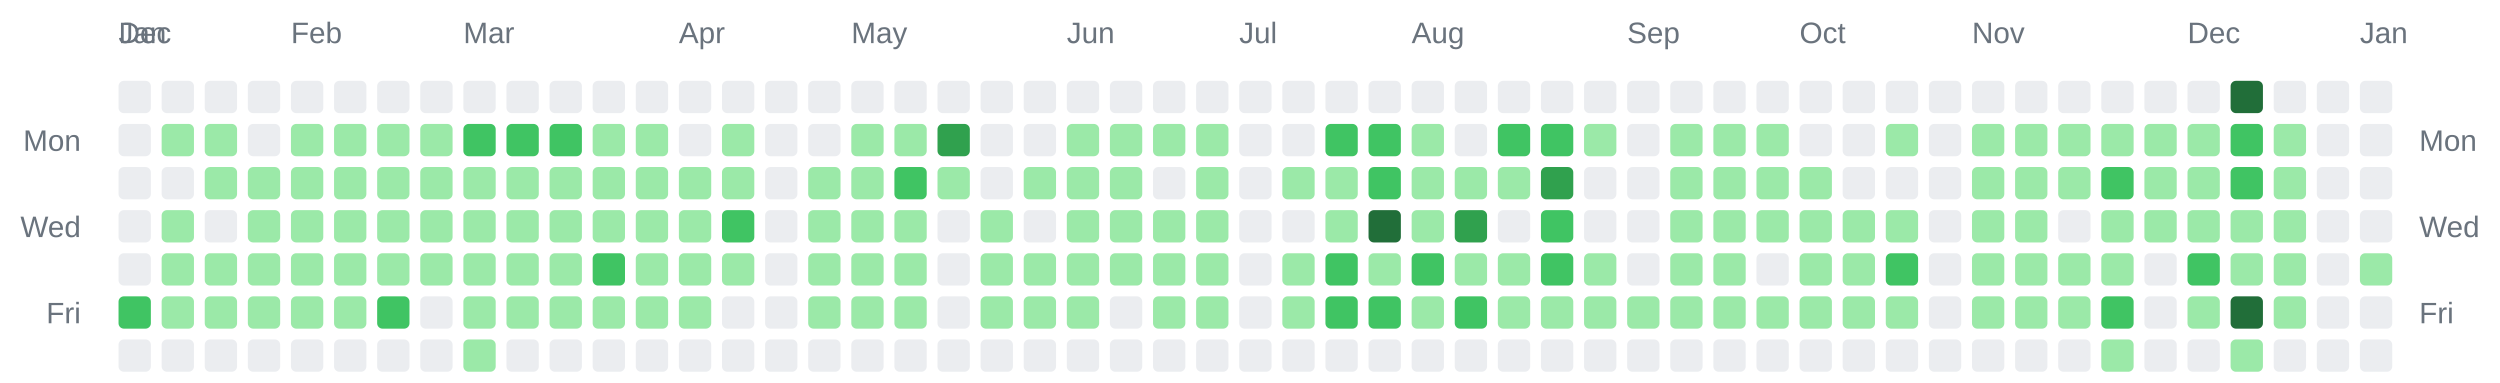
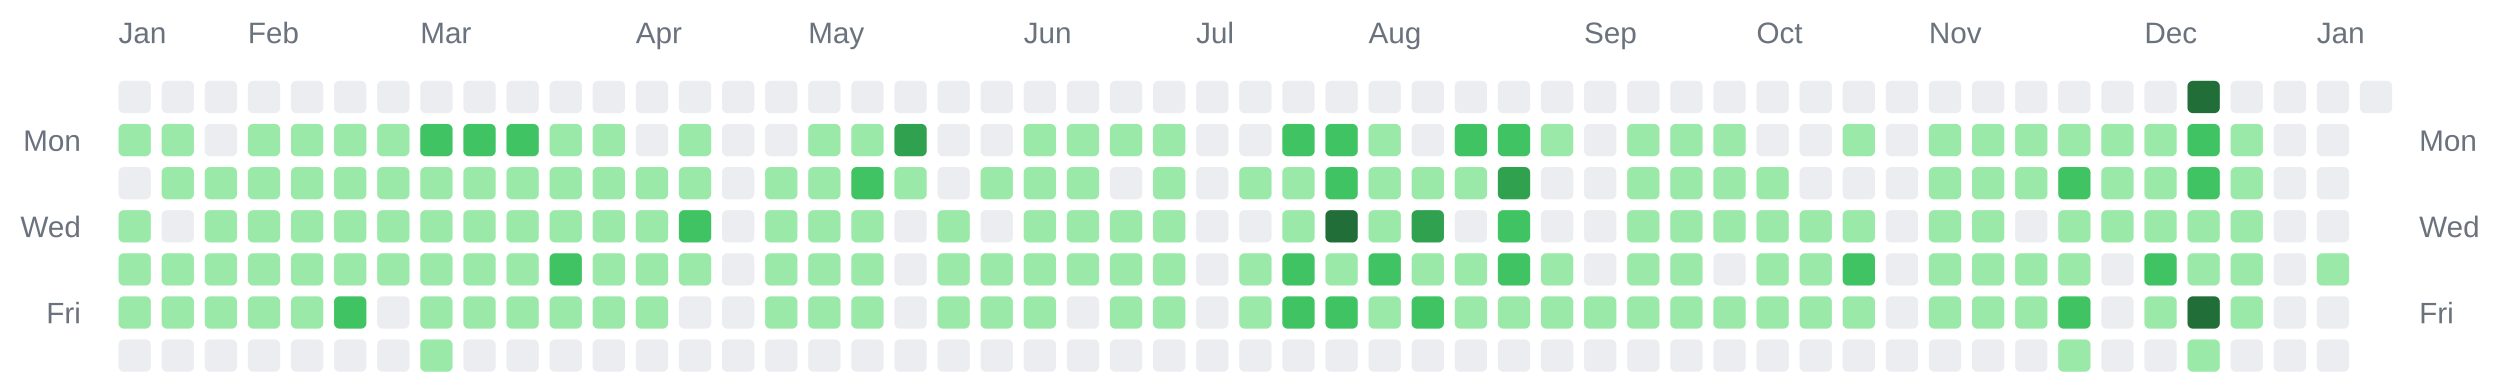
<svg xmlns="http://www.w3.org/2000/svg" width="928" height="142" viewBox="0 0 928 142" role="img" aria-label="Combined contributions calendar for donken and donken-lilly">
  <rect width="100%" height="100%" fill="transparent" /> // regular
  
  
  
-   <text x="44" y="16" font-family="Arial, Helvetica, sans-serif" font-size="11" fill="#6a737d">Dec</text>
  <text x="44" y="16" font-family="Arial, Helvetica, sans-serif" font-size="11" fill="#6a737d">Jan</text>
-   <text x="108" y="16" font-family="Arial, Helvetica, sans-serif" font-size="11" fill="#6a737d">Feb</text>
-   <text x="172" y="16" font-family="Arial, Helvetica, sans-serif" font-size="11" fill="#6a737d">Mar</text>
-   <text x="252" y="16" font-family="Arial, Helvetica, sans-serif" font-size="11" fill="#6a737d">Apr</text>
-   <text x="316" y="16" font-family="Arial, Helvetica, sans-serif" font-size="11" fill="#6a737d">May</text>
-   <text x="396" y="16" font-family="Arial, Helvetica, sans-serif" font-size="11" fill="#6a737d">Jun</text>
-   <text x="460" y="16" font-family="Arial, Helvetica, sans-serif" font-size="11" fill="#6a737d">Jul</text>
-   <text x="524" y="16" font-family="Arial, Helvetica, sans-serif" font-size="11" fill="#6a737d">Aug</text>
-   <text x="604" y="16" font-family="Arial, Helvetica, sans-serif" font-size="11" fill="#6a737d">Sep</text>
-   <text x="668" y="16" font-family="Arial, Helvetica, sans-serif" font-size="11" fill="#6a737d">Oct</text>
-   <text x="732" y="16" font-family="Arial, Helvetica, sans-serif" font-size="11" fill="#6a737d">Nov</text>
-   <text x="812" y="16" font-family="Arial, Helvetica, sans-serif" font-size="11" fill="#6a737d">Dec</text>
-   <text x="876" y="16" font-family="Arial, Helvetica, sans-serif" font-size="11" fill="#6a737d">Jan</text>
+   <text x="92" y="16" font-family="Arial, Helvetica, sans-serif" font-size="11" fill="#6a737d">Feb</text>
+   <text x="156" y="16" font-family="Arial, Helvetica, sans-serif" font-size="11" fill="#6a737d">Mar</text>
+   <text x="236" y="16" font-family="Arial, Helvetica, sans-serif" font-size="11" fill="#6a737d">Apr</text>
+   <text x="300" y="16" font-family="Arial, Helvetica, sans-serif" font-size="11" fill="#6a737d">May</text>
+   <text x="380" y="16" font-family="Arial, Helvetica, sans-serif" font-size="11" fill="#6a737d">Jun</text>
+   <text x="444" y="16" font-family="Arial, Helvetica, sans-serif" font-size="11" fill="#6a737d">Jul</text>
+   <text x="508" y="16" font-family="Arial, Helvetica, sans-serif" font-size="11" fill="#6a737d">Aug</text>
+   <text x="588" y="16" font-family="Arial, Helvetica, sans-serif" font-size="11" fill="#6a737d">Sep</text>
+   <text x="652" y="16" font-family="Arial, Helvetica, sans-serif" font-size="11" fill="#6a737d">Oct</text>
+   <text x="716" y="16" font-family="Arial, Helvetica, sans-serif" font-size="11" fill="#6a737d">Nov</text>
+   <text x="796" y="16" font-family="Arial, Helvetica, sans-serif" font-size="11" fill="#6a737d">Dec</text>
+   <text x="860" y="16" font-family="Arial, Helvetica, sans-serif" font-size="11" fill="#6a737d">Jan</text>
  <text x="30" y="56" text-anchor="end" font-family="Arial, Helvetica, sans-serif" font-size="11" fill="#6a737d">Mon</text>
  <text x="898" y="56" text-anchor="start" font-family="Arial, Helvetica, sans-serif" font-size="11" fill="#6a737d">Mon</text>
  <text x="30" y="88" text-anchor="end" font-family="Arial, Helvetica, sans-serif" font-size="11" fill="#6a737d">Wed</text>
  <text x="898" y="88" text-anchor="start" font-family="Arial, Helvetica, sans-serif" font-size="11" fill="#6a737d">Wed</text>
  <text x="30" y="120" text-anchor="end" font-family="Arial, Helvetica, sans-serif" font-size="11" fill="#6a737d">Fri</text>
  <text x="898" y="120" text-anchor="start" font-family="Arial, Helvetica, sans-serif" font-size="11" fill="#6a737d">Fri</text>
  <rect x="44" y="30" width="12" height="12" rx="2" ry="2" fill="#ebedf0" />
-   <rect x="44" y="46" width="12" height="12" rx="2" ry="2" fill="#ebedf0" />
+   <rect x="44" y="46" width="12" height="12" rx="2" ry="2" fill="#9be9a8" />
  <rect x="44" y="62" width="12" height="12" rx="2" ry="2" fill="#ebedf0" />
-   <rect x="44" y="78" width="12" height="12" rx="2" ry="2" fill="#ebedf0" />
-   <rect x="44" y="94" width="12" height="12" rx="2" ry="2" fill="#ebedf0" />
-   <rect x="44" y="110" width="12" height="12" rx="2" ry="2" fill="#40c463" />
+   <rect x="44" y="78" width="12" height="12" rx="2" ry="2" fill="#9be9a8" />
+   <rect x="44" y="94" width="12" height="12" rx="2" ry="2" fill="#9be9a8" />
+   <rect x="44" y="110" width="12" height="12" rx="2" ry="2" fill="#9be9a8" />
  <rect x="44" y="126" width="12" height="12" rx="2" ry="2" fill="#ebedf0" />
  <rect x="60" y="30" width="12" height="12" rx="2" ry="2" fill="#ebedf0" />
  <rect x="60" y="46" width="12" height="12" rx="2" ry="2" fill="#9be9a8" />
-   <rect x="60" y="62" width="12" height="12" rx="2" ry="2" fill="#ebedf0" />
-   <rect x="60" y="78" width="12" height="12" rx="2" ry="2" fill="#9be9a8" />
+   <rect x="60" y="62" width="12" height="12" rx="2" ry="2" fill="#9be9a8" />
+   <rect x="60" y="78" width="12" height="12" rx="2" ry="2" fill="#ebedf0" />
  <rect x="60" y="94" width="12" height="12" rx="2" ry="2" fill="#9be9a8" />
  <rect x="60" y="110" width="12" height="12" rx="2" ry="2" fill="#9be9a8" />
  <rect x="60" y="126" width="12" height="12" rx="2" ry="2" fill="#ebedf0" />
  <rect x="76" y="30" width="12" height="12" rx="2" ry="2" fill="#ebedf0" />
-   <rect x="76" y="46" width="12" height="12" rx="2" ry="2" fill="#9be9a8" />
+   <rect x="76" y="46" width="12" height="12" rx="2" ry="2" fill="#ebedf0" />
  <rect x="76" y="62" width="12" height="12" rx="2" ry="2" fill="#9be9a8" />
-   <rect x="76" y="78" width="12" height="12" rx="2" ry="2" fill="#ebedf0" />
+   <rect x="76" y="78" width="12" height="12" rx="2" ry="2" fill="#9be9a8" />
  <rect x="76" y="94" width="12" height="12" rx="2" ry="2" fill="#9be9a8" />
  <rect x="76" y="110" width="12" height="12" rx="2" ry="2" fill="#9be9a8" />
  <rect x="76" y="126" width="12" height="12" rx="2" ry="2" fill="#ebedf0" />
  <rect x="92" y="30" width="12" height="12" rx="2" ry="2" fill="#ebedf0" />
-   <rect x="92" y="46" width="12" height="12" rx="2" ry="2" fill="#ebedf0" />
+   <rect x="92" y="46" width="12" height="12" rx="2" ry="2" fill="#9be9a8" />
  <rect x="92" y="62" width="12" height="12" rx="2" ry="2" fill="#9be9a8" />
  <rect x="92" y="78" width="12" height="12" rx="2" ry="2" fill="#9be9a8" />
  <rect x="92" y="94" width="12" height="12" rx="2" ry="2" fill="#9be9a8" />
  <rect x="92" y="110" width="12" height="12" rx="2" ry="2" fill="#9be9a8" />
  <rect x="92" y="126" width="12" height="12" rx="2" ry="2" fill="#ebedf0" />
  <rect x="108" y="30" width="12" height="12" rx="2" ry="2" fill="#ebedf0" />
  <rect x="108" y="46" width="12" height="12" rx="2" ry="2" fill="#9be9a8" />
  <rect x="108" y="62" width="12" height="12" rx="2" ry="2" fill="#9be9a8" />
  <rect x="108" y="78" width="12" height="12" rx="2" ry="2" fill="#9be9a8" />
  <rect x="108" y="94" width="12" height="12" rx="2" ry="2" fill="#9be9a8" />
  <rect x="108" y="110" width="12" height="12" rx="2" ry="2" fill="#9be9a8" />
  <rect x="108" y="126" width="12" height="12" rx="2" ry="2" fill="#ebedf0" />
  <rect x="124" y="30" width="12" height="12" rx="2" ry="2" fill="#ebedf0" />
  <rect x="124" y="46" width="12" height="12" rx="2" ry="2" fill="#9be9a8" />
  <rect x="124" y="62" width="12" height="12" rx="2" ry="2" fill="#9be9a8" />
  <rect x="124" y="78" width="12" height="12" rx="2" ry="2" fill="#9be9a8" />
  <rect x="124" y="94" width="12" height="12" rx="2" ry="2" fill="#9be9a8" />
-   <rect x="124" y="110" width="12" height="12" rx="2" ry="2" fill="#9be9a8" />
+   <rect x="124" y="110" width="12" height="12" rx="2" ry="2" fill="#40c463" />
  <rect x="124" y="126" width="12" height="12" rx="2" ry="2" fill="#ebedf0" />
  <rect x="140" y="30" width="12" height="12" rx="2" ry="2" fill="#ebedf0" />
  <rect x="140" y="46" width="12" height="12" rx="2" ry="2" fill="#9be9a8" />
  <rect x="140" y="62" width="12" height="12" rx="2" ry="2" fill="#9be9a8" />
  <rect x="140" y="78" width="12" height="12" rx="2" ry="2" fill="#9be9a8" />
  <rect x="140" y="94" width="12" height="12" rx="2" ry="2" fill="#9be9a8" />
-   <rect x="140" y="110" width="12" height="12" rx="2" ry="2" fill="#40c463" />
+   <rect x="140" y="110" width="12" height="12" rx="2" ry="2" fill="#ebedf0" />
  <rect x="140" y="126" width="12" height="12" rx="2" ry="2" fill="#ebedf0" />
  <rect x="156" y="30" width="12" height="12" rx="2" ry="2" fill="#ebedf0" />
-   <rect x="156" y="46" width="12" height="12" rx="2" ry="2" fill="#9be9a8" />
+   <rect x="156" y="46" width="12" height="12" rx="2" ry="2" fill="#40c463" />
  <rect x="156" y="62" width="12" height="12" rx="2" ry="2" fill="#9be9a8" />
  <rect x="156" y="78" width="12" height="12" rx="2" ry="2" fill="#9be9a8" />
  <rect x="156" y="94" width="12" height="12" rx="2" ry="2" fill="#9be9a8" />
-   <rect x="156" y="110" width="12" height="12" rx="2" ry="2" fill="#ebedf0" />
-   <rect x="156" y="126" width="12" height="12" rx="2" ry="2" fill="#ebedf0" />
+   <rect x="156" y="110" width="12" height="12" rx="2" ry="2" fill="#9be9a8" />
+   <rect x="156" y="126" width="12" height="12" rx="2" ry="2" fill="#9be9a8" />
  <rect x="172" y="30" width="12" height="12" rx="2" ry="2" fill="#ebedf0" />
  <rect x="172" y="46" width="12" height="12" rx="2" ry="2" fill="#40c463" />
  <rect x="172" y="62" width="12" height="12" rx="2" ry="2" fill="#9be9a8" />
  <rect x="172" y="78" width="12" height="12" rx="2" ry="2" fill="#9be9a8" />
  <rect x="172" y="94" width="12" height="12" rx="2" ry="2" fill="#9be9a8" />
  <rect x="172" y="110" width="12" height="12" rx="2" ry="2" fill="#9be9a8" />
-   <rect x="172" y="126" width="12" height="12" rx="2" ry="2" fill="#9be9a8" />
+   <rect x="172" y="126" width="12" height="12" rx="2" ry="2" fill="#ebedf0" />
  <rect x="188" y="30" width="12" height="12" rx="2" ry="2" fill="#ebedf0" />
  <rect x="188" y="46" width="12" height="12" rx="2" ry="2" fill="#40c463" />
  <rect x="188" y="62" width="12" height="12" rx="2" ry="2" fill="#9be9a8" />
  <rect x="188" y="78" width="12" height="12" rx="2" ry="2" fill="#9be9a8" />
  <rect x="188" y="94" width="12" height="12" rx="2" ry="2" fill="#9be9a8" />
  <rect x="188" y="110" width="12" height="12" rx="2" ry="2" fill="#9be9a8" />
  <rect x="188" y="126" width="12" height="12" rx="2" ry="2" fill="#ebedf0" />
  <rect x="204" y="30" width="12" height="12" rx="2" ry="2" fill="#ebedf0" />
-   <rect x="204" y="46" width="12" height="12" rx="2" ry="2" fill="#40c463" />
+   <rect x="204" y="46" width="12" height="12" rx="2" ry="2" fill="#9be9a8" />
  <rect x="204" y="62" width="12" height="12" rx="2" ry="2" fill="#9be9a8" />
  <rect x="204" y="78" width="12" height="12" rx="2" ry="2" fill="#9be9a8" />
-   <rect x="204" y="94" width="12" height="12" rx="2" ry="2" fill="#9be9a8" />
+   <rect x="204" y="94" width="12" height="12" rx="2" ry="2" fill="#40c463" />
  <rect x="204" y="110" width="12" height="12" rx="2" ry="2" fill="#9be9a8" />
  <rect x="204" y="126" width="12" height="12" rx="2" ry="2" fill="#ebedf0" />
  <rect x="220" y="30" width="12" height="12" rx="2" ry="2" fill="#ebedf0" />
  <rect x="220" y="46" width="12" height="12" rx="2" ry="2" fill="#9be9a8" />
  <rect x="220" y="62" width="12" height="12" rx="2" ry="2" fill="#9be9a8" />
  <rect x="220" y="78" width="12" height="12" rx="2" ry="2" fill="#9be9a8" />
-   <rect x="220" y="94" width="12" height="12" rx="2" ry="2" fill="#40c463" />
+   <rect x="220" y="94" width="12" height="12" rx="2" ry="2" fill="#9be9a8" />
  <rect x="220" y="110" width="12" height="12" rx="2" ry="2" fill="#9be9a8" />
  <rect x="220" y="126" width="12" height="12" rx="2" ry="2" fill="#ebedf0" />
  <rect x="236" y="30" width="12" height="12" rx="2" ry="2" fill="#ebedf0" />
-   <rect x="236" y="46" width="12" height="12" rx="2" ry="2" fill="#9be9a8" />
+   <rect x="236" y="46" width="12" height="12" rx="2" ry="2" fill="#ebedf0" />
  <rect x="236" y="62" width="12" height="12" rx="2" ry="2" fill="#9be9a8" />
  <rect x="236" y="78" width="12" height="12" rx="2" ry="2" fill="#9be9a8" />
  <rect x="236" y="94" width="12" height="12" rx="2" ry="2" fill="#9be9a8" />
  <rect x="236" y="110" width="12" height="12" rx="2" ry="2" fill="#9be9a8" />
  <rect x="236" y="126" width="12" height="12" rx="2" ry="2" fill="#ebedf0" />
  <rect x="252" y="30" width="12" height="12" rx="2" ry="2" fill="#ebedf0" />
-   <rect x="252" y="46" width="12" height="12" rx="2" ry="2" fill="#ebedf0" />
+   <rect x="252" y="46" width="12" height="12" rx="2" ry="2" fill="#9be9a8" />
  <rect x="252" y="62" width="12" height="12" rx="2" ry="2" fill="#9be9a8" />
-   <rect x="252" y="78" width="12" height="12" rx="2" ry="2" fill="#9be9a8" />
+   <rect x="252" y="78" width="12" height="12" rx="2" ry="2" fill="#40c463" />
  <rect x="252" y="94" width="12" height="12" rx="2" ry="2" fill="#9be9a8" />
-   <rect x="252" y="110" width="12" height="12" rx="2" ry="2" fill="#9be9a8" />
+   <rect x="252" y="110" width="12" height="12" rx="2" ry="2" fill="#ebedf0" />
  <rect x="252" y="126" width="12" height="12" rx="2" ry="2" fill="#ebedf0" />
  <rect x="268" y="30" width="12" height="12" rx="2" ry="2" fill="#ebedf0" />
-   <rect x="268" y="46" width="12" height="12" rx="2" ry="2" fill="#9be9a8" />
-   <rect x="268" y="62" width="12" height="12" rx="2" ry="2" fill="#9be9a8" />
-   <rect x="268" y="78" width="12" height="12" rx="2" ry="2" fill="#40c463" />
-   <rect x="268" y="94" width="12" height="12" rx="2" ry="2" fill="#9be9a8" />
+   <rect x="268" y="46" width="12" height="12" rx="2" ry="2" fill="#ebedf0" />
+   <rect x="268" y="62" width="12" height="12" rx="2" ry="2" fill="#ebedf0" />
+   <rect x="268" y="78" width="12" height="12" rx="2" ry="2" fill="#ebedf0" />
+   <rect x="268" y="94" width="12" height="12" rx="2" ry="2" fill="#ebedf0" />
  <rect x="268" y="110" width="12" height="12" rx="2" ry="2" fill="#ebedf0" />
  <rect x="268" y="126" width="12" height="12" rx="2" ry="2" fill="#ebedf0" />
  <rect x="284" y="30" width="12" height="12" rx="2" ry="2" fill="#ebedf0" />
  <rect x="284" y="46" width="12" height="12" rx="2" ry="2" fill="#ebedf0" />
-   <rect x="284" y="62" width="12" height="12" rx="2" ry="2" fill="#ebedf0" />
-   <rect x="284" y="78" width="12" height="12" rx="2" ry="2" fill="#ebedf0" />
-   <rect x="284" y="94" width="12" height="12" rx="2" ry="2" fill="#ebedf0" />
-   <rect x="284" y="110" width="12" height="12" rx="2" ry="2" fill="#ebedf0" />
+   <rect x="284" y="62" width="12" height="12" rx="2" ry="2" fill="#9be9a8" />
+   <rect x="284" y="78" width="12" height="12" rx="2" ry="2" fill="#9be9a8" />
+   <rect x="284" y="94" width="12" height="12" rx="2" ry="2" fill="#9be9a8" />
+   <rect x="284" y="110" width="12" height="12" rx="2" ry="2" fill="#9be9a8" />
  <rect x="284" y="126" width="12" height="12" rx="2" ry="2" fill="#ebedf0" />
  <rect x="300" y="30" width="12" height="12" rx="2" ry="2" fill="#ebedf0" />
-   <rect x="300" y="46" width="12" height="12" rx="2" ry="2" fill="#ebedf0" />
+   <rect x="300" y="46" width="12" height="12" rx="2" ry="2" fill="#9be9a8" />
  <rect x="300" y="62" width="12" height="12" rx="2" ry="2" fill="#9be9a8" />
  <rect x="300" y="78" width="12" height="12" rx="2" ry="2" fill="#9be9a8" />
  <rect x="300" y="94" width="12" height="12" rx="2" ry="2" fill="#9be9a8" />
  <rect x="300" y="110" width="12" height="12" rx="2" ry="2" fill="#9be9a8" />
  <rect x="300" y="126" width="12" height="12" rx="2" ry="2" fill="#ebedf0" />
  <rect x="316" y="30" width="12" height="12" rx="2" ry="2" fill="#ebedf0" />
  <rect x="316" y="46" width="12" height="12" rx="2" ry="2" fill="#9be9a8" />
-   <rect x="316" y="62" width="12" height="12" rx="2" ry="2" fill="#9be9a8" />
+   <rect x="316" y="62" width="12" height="12" rx="2" ry="2" fill="#40c463" />
  <rect x="316" y="78" width="12" height="12" rx="2" ry="2" fill="#9be9a8" />
  <rect x="316" y="94" width="12" height="12" rx="2" ry="2" fill="#9be9a8" />
  <rect x="316" y="110" width="12" height="12" rx="2" ry="2" fill="#9be9a8" />
  <rect x="316" y="126" width="12" height="12" rx="2" ry="2" fill="#ebedf0" />
  <rect x="332" y="30" width="12" height="12" rx="2" ry="2" fill="#ebedf0" />
-   <rect x="332" y="46" width="12" height="12" rx="2" ry="2" fill="#9be9a8" />
-   <rect x="332" y="62" width="12" height="12" rx="2" ry="2" fill="#40c463" />
-   <rect x="332" y="78" width="12" height="12" rx="2" ry="2" fill="#9be9a8" />
-   <rect x="332" y="94" width="12" height="12" rx="2" ry="2" fill="#9be9a8" />
-   <rect x="332" y="110" width="12" height="12" rx="2" ry="2" fill="#9be9a8" />
+   <rect x="332" y="46" width="12" height="12" rx="2" ry="2" fill="#30a14e" />
+   <rect x="332" y="62" width="12" height="12" rx="2" ry="2" fill="#9be9a8" />
+   <rect x="332" y="78" width="12" height="12" rx="2" ry="2" fill="#ebedf0" />
+   <rect x="332" y="94" width="12" height="12" rx="2" ry="2" fill="#ebedf0" />
+   <rect x="332" y="110" width="12" height="12" rx="2" ry="2" fill="#ebedf0" />
  <rect x="332" y="126" width="12" height="12" rx="2" ry="2" fill="#ebedf0" />
  <rect x="348" y="30" width="12" height="12" rx="2" ry="2" fill="#ebedf0" />
-   <rect x="348" y="46" width="12" height="12" rx="2" ry="2" fill="#30a14e" />
-   <rect x="348" y="62" width="12" height="12" rx="2" ry="2" fill="#9be9a8" />
-   <rect x="348" y="78" width="12" height="12" rx="2" ry="2" fill="#ebedf0" />
-   <rect x="348" y="94" width="12" height="12" rx="2" ry="2" fill="#ebedf0" />
-   <rect x="348" y="110" width="12" height="12" rx="2" ry="2" fill="#ebedf0" />
+   <rect x="348" y="46" width="12" height="12" rx="2" ry="2" fill="#ebedf0" />
+   <rect x="348" y="62" width="12" height="12" rx="2" ry="2" fill="#ebedf0" />
+   <rect x="348" y="78" width="12" height="12" rx="2" ry="2" fill="#9be9a8" />
+   <rect x="348" y="94" width="12" height="12" rx="2" ry="2" fill="#9be9a8" />
+   <rect x="348" y="110" width="12" height="12" rx="2" ry="2" fill="#9be9a8" />
  <rect x="348" y="126" width="12" height="12" rx="2" ry="2" fill="#ebedf0" />
  <rect x="364" y="30" width="12" height="12" rx="2" ry="2" fill="#ebedf0" />
  <rect x="364" y="46" width="12" height="12" rx="2" ry="2" fill="#ebedf0" />
-   <rect x="364" y="62" width="12" height="12" rx="2" ry="2" fill="#ebedf0" />
-   <rect x="364" y="78" width="12" height="12" rx="2" ry="2" fill="#9be9a8" />
+   <rect x="364" y="62" width="12" height="12" rx="2" ry="2" fill="#9be9a8" />
+   <rect x="364" y="78" width="12" height="12" rx="2" ry="2" fill="#ebedf0" />
  <rect x="364" y="94" width="12" height="12" rx="2" ry="2" fill="#9be9a8" />
  <rect x="364" y="110" width="12" height="12" rx="2" ry="2" fill="#9be9a8" />
  <rect x="364" y="126" width="12" height="12" rx="2" ry="2" fill="#ebedf0" />
  <rect x="380" y="30" width="12" height="12" rx="2" ry="2" fill="#ebedf0" />
-   <rect x="380" y="46" width="12" height="12" rx="2" ry="2" fill="#ebedf0" />
+   <rect x="380" y="46" width="12" height="12" rx="2" ry="2" fill="#9be9a8" />
  <rect x="380" y="62" width="12" height="12" rx="2" ry="2" fill="#9be9a8" />
-   <rect x="380" y="78" width="12" height="12" rx="2" ry="2" fill="#ebedf0" />
+   <rect x="380" y="78" width="12" height="12" rx="2" ry="2" fill="#9be9a8" />
  <rect x="380" y="94" width="12" height="12" rx="2" ry="2" fill="#9be9a8" />
  <rect x="380" y="110" width="12" height="12" rx="2" ry="2" fill="#9be9a8" />
  <rect x="380" y="126" width="12" height="12" rx="2" ry="2" fill="#ebedf0" />
  <rect x="396" y="30" width="12" height="12" rx="2" ry="2" fill="#ebedf0" />
  <rect x="396" y="46" width="12" height="12" rx="2" ry="2" fill="#9be9a8" />
  <rect x="396" y="62" width="12" height="12" rx="2" ry="2" fill="#9be9a8" />
  <rect x="396" y="78" width="12" height="12" rx="2" ry="2" fill="#9be9a8" />
  <rect x="396" y="94" width="12" height="12" rx="2" ry="2" fill="#9be9a8" />
-   <rect x="396" y="110" width="12" height="12" rx="2" ry="2" fill="#9be9a8" />
+   <rect x="396" y="110" width="12" height="12" rx="2" ry="2" fill="#ebedf0" />
  <rect x="396" y="126" width="12" height="12" rx="2" ry="2" fill="#ebedf0" />
  <rect x="412" y="30" width="12" height="12" rx="2" ry="2" fill="#ebedf0" />
  <rect x="412" y="46" width="12" height="12" rx="2" ry="2" fill="#9be9a8" />
-   <rect x="412" y="62" width="12" height="12" rx="2" ry="2" fill="#9be9a8" />
+   <rect x="412" y="62" width="12" height="12" rx="2" ry="2" fill="#ebedf0" />
  <rect x="412" y="78" width="12" height="12" rx="2" ry="2" fill="#9be9a8" />
  <rect x="412" y="94" width="12" height="12" rx="2" ry="2" fill="#9be9a8" />
-   <rect x="412" y="110" width="12" height="12" rx="2" ry="2" fill="#ebedf0" />
+   <rect x="412" y="110" width="12" height="12" rx="2" ry="2" fill="#9be9a8" />
  <rect x="412" y="126" width="12" height="12" rx="2" ry="2" fill="#ebedf0" />
  <rect x="428" y="30" width="12" height="12" rx="2" ry="2" fill="#ebedf0" />
  <rect x="428" y="46" width="12" height="12" rx="2" ry="2" fill="#9be9a8" />
-   <rect x="428" y="62" width="12" height="12" rx="2" ry="2" fill="#ebedf0" />
+   <rect x="428" y="62" width="12" height="12" rx="2" ry="2" fill="#9be9a8" />
  <rect x="428" y="78" width="12" height="12" rx="2" ry="2" fill="#9be9a8" />
  <rect x="428" y="94" width="12" height="12" rx="2" ry="2" fill="#9be9a8" />
  <rect x="428" y="110" width="12" height="12" rx="2" ry="2" fill="#9be9a8" />
  <rect x="428" y="126" width="12" height="12" rx="2" ry="2" fill="#ebedf0" />
  <rect x="444" y="30" width="12" height="12" rx="2" ry="2" fill="#ebedf0" />
-   <rect x="444" y="46" width="12" height="12" rx="2" ry="2" fill="#9be9a8" />
-   <rect x="444" y="62" width="12" height="12" rx="2" ry="2" fill="#9be9a8" />
-   <rect x="444" y="78" width="12" height="12" rx="2" ry="2" fill="#9be9a8" />
-   <rect x="444" y="94" width="12" height="12" rx="2" ry="2" fill="#9be9a8" />
-   <rect x="444" y="110" width="12" height="12" rx="2" ry="2" fill="#9be9a8" />
+   <rect x="444" y="46" width="12" height="12" rx="2" ry="2" fill="#ebedf0" />
+   <rect x="444" y="62" width="12" height="12" rx="2" ry="2" fill="#ebedf0" />
+   <rect x="444" y="78" width="12" height="12" rx="2" ry="2" fill="#ebedf0" />
+   <rect x="444" y="94" width="12" height="12" rx="2" ry="2" fill="#ebedf0" />
+   <rect x="444" y="110" width="12" height="12" rx="2" ry="2" fill="#ebedf0" />
  <rect x="444" y="126" width="12" height="12" rx="2" ry="2" fill="#ebedf0" />
  <rect x="460" y="30" width="12" height="12" rx="2" ry="2" fill="#ebedf0" />
  <rect x="460" y="46" width="12" height="12" rx="2" ry="2" fill="#ebedf0" />
-   <rect x="460" y="62" width="12" height="12" rx="2" ry="2" fill="#ebedf0" />
+   <rect x="460" y="62" width="12" height="12" rx="2" ry="2" fill="#9be9a8" />
  <rect x="460" y="78" width="12" height="12" rx="2" ry="2" fill="#ebedf0" />
-   <rect x="460" y="94" width="12" height="12" rx="2" ry="2" fill="#ebedf0" />
-   <rect x="460" y="110" width="12" height="12" rx="2" ry="2" fill="#ebedf0" />
+   <rect x="460" y="94" width="12" height="12" rx="2" ry="2" fill="#9be9a8" />
+   <rect x="460" y="110" width="12" height="12" rx="2" ry="2" fill="#9be9a8" />
  <rect x="460" y="126" width="12" height="12" rx="2" ry="2" fill="#ebedf0" />
  <rect x="476" y="30" width="12" height="12" rx="2" ry="2" fill="#ebedf0" />
-   <rect x="476" y="46" width="12" height="12" rx="2" ry="2" fill="#ebedf0" />
+   <rect x="476" y="46" width="12" height="12" rx="2" ry="2" fill="#40c463" />
  <rect x="476" y="62" width="12" height="12" rx="2" ry="2" fill="#9be9a8" />
-   <rect x="476" y="78" width="12" height="12" rx="2" ry="2" fill="#ebedf0" />
-   <rect x="476" y="94" width="12" height="12" rx="2" ry="2" fill="#9be9a8" />
-   <rect x="476" y="110" width="12" height="12" rx="2" ry="2" fill="#9be9a8" />
+   <rect x="476" y="78" width="12" height="12" rx="2" ry="2" fill="#9be9a8" />
+   <rect x="476" y="94" width="12" height="12" rx="2" ry="2" fill="#40c463" />
+   <rect x="476" y="110" width="12" height="12" rx="2" ry="2" fill="#40c463" />
  <rect x="476" y="126" width="12" height="12" rx="2" ry="2" fill="#ebedf0" />
  <rect x="492" y="30" width="12" height="12" rx="2" ry="2" fill="#ebedf0" />
  <rect x="492" y="46" width="12" height="12" rx="2" ry="2" fill="#40c463" />
-   <rect x="492" y="62" width="12" height="12" rx="2" ry="2" fill="#9be9a8" />
-   <rect x="492" y="78" width="12" height="12" rx="2" ry="2" fill="#9be9a8" />
-   <rect x="492" y="94" width="12" height="12" rx="2" ry="2" fill="#40c463" />
+   <rect x="492" y="62" width="12" height="12" rx="2" ry="2" fill="#40c463" />
+   <rect x="492" y="78" width="12" height="12" rx="2" ry="2" fill="#216e39" />
+   <rect x="492" y="94" width="12" height="12" rx="2" ry="2" fill="#9be9a8" />
  <rect x="492" y="110" width="12" height="12" rx="2" ry="2" fill="#40c463" />
  <rect x="492" y="126" width="12" height="12" rx="2" ry="2" fill="#ebedf0" />
  <rect x="508" y="30" width="12" height="12" rx="2" ry="2" fill="#ebedf0" />
-   <rect x="508" y="46" width="12" height="12" rx="2" ry="2" fill="#40c463" />
-   <rect x="508" y="62" width="12" height="12" rx="2" ry="2" fill="#40c463" />
-   <rect x="508" y="78" width="12" height="12" rx="2" ry="2" fill="#216e39" />
-   <rect x="508" y="94" width="12" height="12" rx="2" ry="2" fill="#9be9a8" />
-   <rect x="508" y="110" width="12" height="12" rx="2" ry="2" fill="#40c463" />
+   <rect x="508" y="46" width="12" height="12" rx="2" ry="2" fill="#9be9a8" />
+   <rect x="508" y="62" width="12" height="12" rx="2" ry="2" fill="#9be9a8" />
+   <rect x="508" y="78" width="12" height="12" rx="2" ry="2" fill="#9be9a8" />
+   <rect x="508" y="94" width="12" height="12" rx="2" ry="2" fill="#40c463" />
+   <rect x="508" y="110" width="12" height="12" rx="2" ry="2" fill="#9be9a8" />
  <rect x="508" y="126" width="12" height="12" rx="2" ry="2" fill="#ebedf0" />
  <rect x="524" y="30" width="12" height="12" rx="2" ry="2" fill="#ebedf0" />
-   <rect x="524" y="46" width="12" height="12" rx="2" ry="2" fill="#9be9a8" />
+   <rect x="524" y="46" width="12" height="12" rx="2" ry="2" fill="#ebedf0" />
  <rect x="524" y="62" width="12" height="12" rx="2" ry="2" fill="#9be9a8" />
-   <rect x="524" y="78" width="12" height="12" rx="2" ry="2" fill="#9be9a8" />
-   <rect x="524" y="94" width="12" height="12" rx="2" ry="2" fill="#40c463" />
-   <rect x="524" y="110" width="12" height="12" rx="2" ry="2" fill="#9be9a8" />
+   <rect x="524" y="78" width="12" height="12" rx="2" ry="2" fill="#30a14e" />
+   <rect x="524" y="94" width="12" height="12" rx="2" ry="2" fill="#9be9a8" />
+   <rect x="524" y="110" width="12" height="12" rx="2" ry="2" fill="#40c463" />
  <rect x="524" y="126" width="12" height="12" rx="2" ry="2" fill="#ebedf0" />
  <rect x="540" y="30" width="12" height="12" rx="2" ry="2" fill="#ebedf0" />
-   <rect x="540" y="46" width="12" height="12" rx="2" ry="2" fill="#ebedf0" />
+   <rect x="540" y="46" width="12" height="12" rx="2" ry="2" fill="#40c463" />
  <rect x="540" y="62" width="12" height="12" rx="2" ry="2" fill="#9be9a8" />
-   <rect x="540" y="78" width="12" height="12" rx="2" ry="2" fill="#30a14e" />
+   <rect x="540" y="78" width="12" height="12" rx="2" ry="2" fill="#ebedf0" />
  <rect x="540" y="94" width="12" height="12" rx="2" ry="2" fill="#9be9a8" />
-   <rect x="540" y="110" width="12" height="12" rx="2" ry="2" fill="#40c463" />
+   <rect x="540" y="110" width="12" height="12" rx="2" ry="2" fill="#9be9a8" />
  <rect x="540" y="126" width="12" height="12" rx="2" ry="2" fill="#ebedf0" />
  <rect x="556" y="30" width="12" height="12" rx="2" ry="2" fill="#ebedf0" />
  <rect x="556" y="46" width="12" height="12" rx="2" ry="2" fill="#40c463" />
-   <rect x="556" y="62" width="12" height="12" rx="2" ry="2" fill="#9be9a8" />
-   <rect x="556" y="78" width="12" height="12" rx="2" ry="2" fill="#ebedf0" />
-   <rect x="556" y="94" width="12" height="12" rx="2" ry="2" fill="#9be9a8" />
+   <rect x="556" y="62" width="12" height="12" rx="2" ry="2" fill="#30a14e" />
+   <rect x="556" y="78" width="12" height="12" rx="2" ry="2" fill="#40c463" />
+   <rect x="556" y="94" width="12" height="12" rx="2" ry="2" fill="#40c463" />
  <rect x="556" y="110" width="12" height="12" rx="2" ry="2" fill="#9be9a8" />
  <rect x="556" y="126" width="12" height="12" rx="2" ry="2" fill="#ebedf0" />
  <rect x="572" y="30" width="12" height="12" rx="2" ry="2" fill="#ebedf0" />
-   <rect x="572" y="46" width="12" height="12" rx="2" ry="2" fill="#40c463" />
-   <rect x="572" y="62" width="12" height="12" rx="2" ry="2" fill="#30a14e" />
-   <rect x="572" y="78" width="12" height="12" rx="2" ry="2" fill="#40c463" />
-   <rect x="572" y="94" width="12" height="12" rx="2" ry="2" fill="#40c463" />
+   <rect x="572" y="46" width="12" height="12" rx="2" ry="2" fill="#9be9a8" />
+   <rect x="572" y="62" width="12" height="12" rx="2" ry="2" fill="#ebedf0" />
+   <rect x="572" y="78" width="12" height="12" rx="2" ry="2" fill="#ebedf0" />
+   <rect x="572" y="94" width="12" height="12" rx="2" ry="2" fill="#9be9a8" />
  <rect x="572" y="110" width="12" height="12" rx="2" ry="2" fill="#9be9a8" />
  <rect x="572" y="126" width="12" height="12" rx="2" ry="2" fill="#ebedf0" />
  <rect x="588" y="30" width="12" height="12" rx="2" ry="2" fill="#ebedf0" />
-   <rect x="588" y="46" width="12" height="12" rx="2" ry="2" fill="#9be9a8" />
+   <rect x="588" y="46" width="12" height="12" rx="2" ry="2" fill="#ebedf0" />
  <rect x="588" y="62" width="12" height="12" rx="2" ry="2" fill="#ebedf0" />
  <rect x="588" y="78" width="12" height="12" rx="2" ry="2" fill="#ebedf0" />
-   <rect x="588" y="94" width="12" height="12" rx="2" ry="2" fill="#9be9a8" />
+   <rect x="588" y="94" width="12" height="12" rx="2" ry="2" fill="#ebedf0" />
  <rect x="588" y="110" width="12" height="12" rx="2" ry="2" fill="#9be9a8" />
  <rect x="588" y="126" width="12" height="12" rx="2" ry="2" fill="#ebedf0" />
  <rect x="604" y="30" width="12" height="12" rx="2" ry="2" fill="#ebedf0" />
-   <rect x="604" y="46" width="12" height="12" rx="2" ry="2" fill="#ebedf0" />
-   <rect x="604" y="62" width="12" height="12" rx="2" ry="2" fill="#ebedf0" />
-   <rect x="604" y="78" width="12" height="12" rx="2" ry="2" fill="#ebedf0" />
-   <rect x="604" y="94" width="12" height="12" rx="2" ry="2" fill="#ebedf0" />
+   <rect x="604" y="46" width="12" height="12" rx="2" ry="2" fill="#9be9a8" />
+   <rect x="604" y="62" width="12" height="12" rx="2" ry="2" fill="#9be9a8" />
+   <rect x="604" y="78" width="12" height="12" rx="2" ry="2" fill="#9be9a8" />
+   <rect x="604" y="94" width="12" height="12" rx="2" ry="2" fill="#9be9a8" />
  <rect x="604" y="110" width="12" height="12" rx="2" ry="2" fill="#9be9a8" />
  <rect x="604" y="126" width="12" height="12" rx="2" ry="2" fill="#ebedf0" />
  <rect x="620" y="30" width="12" height="12" rx="2" ry="2" fill="#ebedf0" />
  <rect x="620" y="46" width="12" height="12" rx="2" ry="2" fill="#9be9a8" />
  <rect x="620" y="62" width="12" height="12" rx="2" ry="2" fill="#9be9a8" />
  <rect x="620" y="78" width="12" height="12" rx="2" ry="2" fill="#9be9a8" />
  <rect x="620" y="94" width="12" height="12" rx="2" ry="2" fill="#9be9a8" />
  <rect x="620" y="110" width="12" height="12" rx="2" ry="2" fill="#9be9a8" />
  <rect x="620" y="126" width="12" height="12" rx="2" ry="2" fill="#ebedf0" />
  <rect x="636" y="30" width="12" height="12" rx="2" ry="2" fill="#ebedf0" />
  <rect x="636" y="46" width="12" height="12" rx="2" ry="2" fill="#9be9a8" />
  <rect x="636" y="62" width="12" height="12" rx="2" ry="2" fill="#9be9a8" />
  <rect x="636" y="78" width="12" height="12" rx="2" ry="2" fill="#9be9a8" />
-   <rect x="636" y="94" width="12" height="12" rx="2" ry="2" fill="#9be9a8" />
+   <rect x="636" y="94" width="12" height="12" rx="2" ry="2" fill="#ebedf0" />
  <rect x="636" y="110" width="12" height="12" rx="2" ry="2" fill="#9be9a8" />
  <rect x="636" y="126" width="12" height="12" rx="2" ry="2" fill="#ebedf0" />
  <rect x="652" y="30" width="12" height="12" rx="2" ry="2" fill="#ebedf0" />
-   <rect x="652" y="46" width="12" height="12" rx="2" ry="2" fill="#9be9a8" />
+   <rect x="652" y="46" width="12" height="12" rx="2" ry="2" fill="#ebedf0" />
  <rect x="652" y="62" width="12" height="12" rx="2" ry="2" fill="#9be9a8" />
  <rect x="652" y="78" width="12" height="12" rx="2" ry="2" fill="#9be9a8" />
-   <rect x="652" y="94" width="12" height="12" rx="2" ry="2" fill="#ebedf0" />
+   <rect x="652" y="94" width="12" height="12" rx="2" ry="2" fill="#9be9a8" />
  <rect x="652" y="110" width="12" height="12" rx="2" ry="2" fill="#9be9a8" />
  <rect x="652" y="126" width="12" height="12" rx="2" ry="2" fill="#ebedf0" />
  <rect x="668" y="30" width="12" height="12" rx="2" ry="2" fill="#ebedf0" />
  <rect x="668" y="46" width="12" height="12" rx="2" ry="2" fill="#ebedf0" />
-   <rect x="668" y="62" width="12" height="12" rx="2" ry="2" fill="#9be9a8" />
+   <rect x="668" y="62" width="12" height="12" rx="2" ry="2" fill="#ebedf0" />
  <rect x="668" y="78" width="12" height="12" rx="2" ry="2" fill="#9be9a8" />
  <rect x="668" y="94" width="12" height="12" rx="2" ry="2" fill="#9be9a8" />
  <rect x="668" y="110" width="12" height="12" rx="2" ry="2" fill="#9be9a8" />
  <rect x="668" y="126" width="12" height="12" rx="2" ry="2" fill="#ebedf0" />
  <rect x="684" y="30" width="12" height="12" rx="2" ry="2" fill="#ebedf0" />
-   <rect x="684" y="46" width="12" height="12" rx="2" ry="2" fill="#ebedf0" />
+   <rect x="684" y="46" width="12" height="12" rx="2" ry="2" fill="#9be9a8" />
  <rect x="684" y="62" width="12" height="12" rx="2" ry="2" fill="#ebedf0" />
  <rect x="684" y="78" width="12" height="12" rx="2" ry="2" fill="#9be9a8" />
-   <rect x="684" y="94" width="12" height="12" rx="2" ry="2" fill="#9be9a8" />
+   <rect x="684" y="94" width="12" height="12" rx="2" ry="2" fill="#40c463" />
  <rect x="684" y="110" width="12" height="12" rx="2" ry="2" fill="#9be9a8" />
  <rect x="684" y="126" width="12" height="12" rx="2" ry="2" fill="#ebedf0" />
  <rect x="700" y="30" width="12" height="12" rx="2" ry="2" fill="#ebedf0" />
-   <rect x="700" y="46" width="12" height="12" rx="2" ry="2" fill="#9be9a8" />
+   <rect x="700" y="46" width="12" height="12" rx="2" ry="2" fill="#ebedf0" />
  <rect x="700" y="62" width="12" height="12" rx="2" ry="2" fill="#ebedf0" />
-   <rect x="700" y="78" width="12" height="12" rx="2" ry="2" fill="#9be9a8" />
-   <rect x="700" y="94" width="12" height="12" rx="2" ry="2" fill="#40c463" />
-   <rect x="700" y="110" width="12" height="12" rx="2" ry="2" fill="#9be9a8" />
+   <rect x="700" y="78" width="12" height="12" rx="2" ry="2" fill="#ebedf0" />
+   <rect x="700" y="94" width="12" height="12" rx="2" ry="2" fill="#ebedf0" />
+   <rect x="700" y="110" width="12" height="12" rx="2" ry="2" fill="#ebedf0" />
  <rect x="700" y="126" width="12" height="12" rx="2" ry="2" fill="#ebedf0" />
  <rect x="716" y="30" width="12" height="12" rx="2" ry="2" fill="#ebedf0" />
-   <rect x="716" y="46" width="12" height="12" rx="2" ry="2" fill="#ebedf0" />
-   <rect x="716" y="62" width="12" height="12" rx="2" ry="2" fill="#ebedf0" />
-   <rect x="716" y="78" width="12" height="12" rx="2" ry="2" fill="#ebedf0" />
-   <rect x="716" y="94" width="12" height="12" rx="2" ry="2" fill="#ebedf0" />
-   <rect x="716" y="110" width="12" height="12" rx="2" ry="2" fill="#ebedf0" />
+   <rect x="716" y="46" width="12" height="12" rx="2" ry="2" fill="#9be9a8" />
+   <rect x="716" y="62" width="12" height="12" rx="2" ry="2" fill="#9be9a8" />
+   <rect x="716" y="78" width="12" height="12" rx="2" ry="2" fill="#9be9a8" />
+   <rect x="716" y="94" width="12" height="12" rx="2" ry="2" fill="#9be9a8" />
+   <rect x="716" y="110" width="12" height="12" rx="2" ry="2" fill="#9be9a8" />
  <rect x="716" y="126" width="12" height="12" rx="2" ry="2" fill="#ebedf0" />
  <rect x="732" y="30" width="12" height="12" rx="2" ry="2" fill="#ebedf0" />
  <rect x="732" y="46" width="12" height="12" rx="2" ry="2" fill="#9be9a8" />
  <rect x="732" y="62" width="12" height="12" rx="2" ry="2" fill="#9be9a8" />
  <rect x="732" y="78" width="12" height="12" rx="2" ry="2" fill="#9be9a8" />
  <rect x="732" y="94" width="12" height="12" rx="2" ry="2" fill="#9be9a8" />
  <rect x="732" y="110" width="12" height="12" rx="2" ry="2" fill="#9be9a8" />
  <rect x="732" y="126" width="12" height="12" rx="2" ry="2" fill="#ebedf0" />
  <rect x="748" y="30" width="12" height="12" rx="2" ry="2" fill="#ebedf0" />
  <rect x="748" y="46" width="12" height="12" rx="2" ry="2" fill="#9be9a8" />
  <rect x="748" y="62" width="12" height="12" rx="2" ry="2" fill="#9be9a8" />
-   <rect x="748" y="78" width="12" height="12" rx="2" ry="2" fill="#9be9a8" />
+   <rect x="748" y="78" width="12" height="12" rx="2" ry="2" fill="#ebedf0" />
  <rect x="748" y="94" width="12" height="12" rx="2" ry="2" fill="#9be9a8" />
  <rect x="748" y="110" width="12" height="12" rx="2" ry="2" fill="#9be9a8" />
  <rect x="748" y="126" width="12" height="12" rx="2" ry="2" fill="#ebedf0" />
  <rect x="764" y="30" width="12" height="12" rx="2" ry="2" fill="#ebedf0" />
  <rect x="764" y="46" width="12" height="12" rx="2" ry="2" fill="#9be9a8" />
-   <rect x="764" y="62" width="12" height="12" rx="2" ry="2" fill="#9be9a8" />
-   <rect x="764" y="78" width="12" height="12" rx="2" ry="2" fill="#ebedf0" />
+   <rect x="764" y="62" width="12" height="12" rx="2" ry="2" fill="#40c463" />
+   <rect x="764" y="78" width="12" height="12" rx="2" ry="2" fill="#9be9a8" />
  <rect x="764" y="94" width="12" height="12" rx="2" ry="2" fill="#9be9a8" />
-   <rect x="764" y="110" width="12" height="12" rx="2" ry="2" fill="#9be9a8" />
-   <rect x="764" y="126" width="12" height="12" rx="2" ry="2" fill="#ebedf0" />
+   <rect x="764" y="110" width="12" height="12" rx="2" ry="2" fill="#40c463" />
+   <rect x="764" y="126" width="12" height="12" rx="2" ry="2" fill="#9be9a8" />
  <rect x="780" y="30" width="12" height="12" rx="2" ry="2" fill="#ebedf0" />
  <rect x="780" y="46" width="12" height="12" rx="2" ry="2" fill="#9be9a8" />
-   <rect x="780" y="62" width="12" height="12" rx="2" ry="2" fill="#40c463" />
+   <rect x="780" y="62" width="12" height="12" rx="2" ry="2" fill="#9be9a8" />
  <rect x="780" y="78" width="12" height="12" rx="2" ry="2" fill="#9be9a8" />
-   <rect x="780" y="94" width="12" height="12" rx="2" ry="2" fill="#9be9a8" />
-   <rect x="780" y="110" width="12" height="12" rx="2" ry="2" fill="#40c463" />
-   <rect x="780" y="126" width="12" height="12" rx="2" ry="2" fill="#9be9a8" />
+   <rect x="780" y="94" width="12" height="12" rx="2" ry="2" fill="#ebedf0" />
+   <rect x="780" y="110" width="12" height="12" rx="2" ry="2" fill="#ebedf0" />
+   <rect x="780" y="126" width="12" height="12" rx="2" ry="2" fill="#ebedf0" />
  <rect x="796" y="30" width="12" height="12" rx="2" ry="2" fill="#ebedf0" />
  <rect x="796" y="46" width="12" height="12" rx="2" ry="2" fill="#9be9a8" />
  <rect x="796" y="62" width="12" height="12" rx="2" ry="2" fill="#9be9a8" />
  <rect x="796" y="78" width="12" height="12" rx="2" ry="2" fill="#9be9a8" />
-   <rect x="796" y="94" width="12" height="12" rx="2" ry="2" fill="#ebedf0" />
-   <rect x="796" y="110" width="12" height="12" rx="2" ry="2" fill="#ebedf0" />
+   <rect x="796" y="94" width="12" height="12" rx="2" ry="2" fill="#40c463" />
+   <rect x="796" y="110" width="12" height="12" rx="2" ry="2" fill="#9be9a8" />
  <rect x="796" y="126" width="12" height="12" rx="2" ry="2" fill="#ebedf0" />
-   <rect x="812" y="30" width="12" height="12" rx="2" ry="2" fill="#ebedf0" />
-   <rect x="812" y="46" width="12" height="12" rx="2" ry="2" fill="#9be9a8" />
-   <rect x="812" y="62" width="12" height="12" rx="2" ry="2" fill="#9be9a8" />
+   <rect x="812" y="30" width="12" height="12" rx="2" ry="2" fill="#216e39" />
+   <rect x="812" y="46" width="12" height="12" rx="2" ry="2" fill="#40c463" />
+   <rect x="812" y="62" width="12" height="12" rx="2" ry="2" fill="#40c463" />
  <rect x="812" y="78" width="12" height="12" rx="2" ry="2" fill="#9be9a8" />
-   <rect x="812" y="94" width="12" height="12" rx="2" ry="2" fill="#40c463" />
-   <rect x="812" y="110" width="12" height="12" rx="2" ry="2" fill="#9be9a8" />
-   <rect x="812" y="126" width="12" height="12" rx="2" ry="2" fill="#ebedf0" />
-   <rect x="828" y="30" width="12" height="12" rx="2" ry="2" fill="#216e39" />
-   <rect x="828" y="46" width="12" height="12" rx="2" ry="2" fill="#40c463" />
-   <rect x="828" y="62" width="12" height="12" rx="2" ry="2" fill="#40c463" />
+   <rect x="812" y="94" width="12" height="12" rx="2" ry="2" fill="#9be9a8" />
+   <rect x="812" y="110" width="12" height="12" rx="2" ry="2" fill="#216e39" />
+   <rect x="812" y="126" width="12" height="12" rx="2" ry="2" fill="#9be9a8" />
+   <rect x="828" y="30" width="12" height="12" rx="2" ry="2" fill="#ebedf0" />
+   <rect x="828" y="46" width="12" height="12" rx="2" ry="2" fill="#9be9a8" />
+   <rect x="828" y="62" width="12" height="12" rx="2" ry="2" fill="#9be9a8" />
  <rect x="828" y="78" width="12" height="12" rx="2" ry="2" fill="#9be9a8" />
  <rect x="828" y="94" width="12" height="12" rx="2" ry="2" fill="#9be9a8" />
-   <rect x="828" y="110" width="12" height="12" rx="2" ry="2" fill="#216e39" />
-   <rect x="828" y="126" width="12" height="12" rx="2" ry="2" fill="#9be9a8" />
+   <rect x="828" y="110" width="12" height="12" rx="2" ry="2" fill="#9be9a8" />
+   <rect x="828" y="126" width="12" height="12" rx="2" ry="2" fill="#ebedf0" />
  <rect x="844" y="30" width="12" height="12" rx="2" ry="2" fill="#ebedf0" />
-   <rect x="844" y="46" width="12" height="12" rx="2" ry="2" fill="#9be9a8" />
-   <rect x="844" y="62" width="12" height="12" rx="2" ry="2" fill="#9be9a8" />
-   <rect x="844" y="78" width="12" height="12" rx="2" ry="2" fill="#9be9a8" />
-   <rect x="844" y="94" width="12" height="12" rx="2" ry="2" fill="#9be9a8" />
-   <rect x="844" y="110" width="12" height="12" rx="2" ry="2" fill="#9be9a8" />
+   <rect x="844" y="46" width="12" height="12" rx="2" ry="2" fill="#ebedf0" />
+   <rect x="844" y="62" width="12" height="12" rx="2" ry="2" fill="#ebedf0" />
+   <rect x="844" y="78" width="12" height="12" rx="2" ry="2" fill="#ebedf0" />
+   <rect x="844" y="94" width="12" height="12" rx="2" ry="2" fill="#ebedf0" />
+   <rect x="844" y="110" width="12" height="12" rx="2" ry="2" fill="#ebedf0" />
  <rect x="844" y="126" width="12" height="12" rx="2" ry="2" fill="#ebedf0" />
  <rect x="860" y="30" width="12" height="12" rx="2" ry="2" fill="#ebedf0" />
  <rect x="860" y="46" width="12" height="12" rx="2" ry="2" fill="#ebedf0" />
  <rect x="860" y="62" width="12" height="12" rx="2" ry="2" fill="#ebedf0" />
  <rect x="860" y="78" width="12" height="12" rx="2" ry="2" fill="#ebedf0" />
-   <rect x="860" y="94" width="12" height="12" rx="2" ry="2" fill="#ebedf0" />
+   <rect x="860" y="94" width="12" height="12" rx="2" ry="2" fill="#9be9a8" />
  <rect x="860" y="110" width="12" height="12" rx="2" ry="2" fill="#ebedf0" />
  <rect x="860" y="126" width="12" height="12" rx="2" ry="2" fill="#ebedf0" />
  <rect x="876" y="30" width="12" height="12" rx="2" ry="2" fill="#ebedf0" />
-   <rect x="876" y="46" width="12" height="12" rx="2" ry="2" fill="#ebedf0" />
-   <rect x="876" y="62" width="12" height="12" rx="2" ry="2" fill="#ebedf0" />
-   <rect x="876" y="78" width="12" height="12" rx="2" ry="2" fill="#ebedf0" />
-   <rect x="876" y="94" width="12" height="12" rx="2" ry="2" fill="#9be9a8" />
-   <rect x="876" y="110" width="12" height="12" rx="2" ry="2" fill="#ebedf0" />
-   <rect x="876" y="126" width="12" height="12" rx="2" ry="2" fill="#ebedf0" />
</svg>
